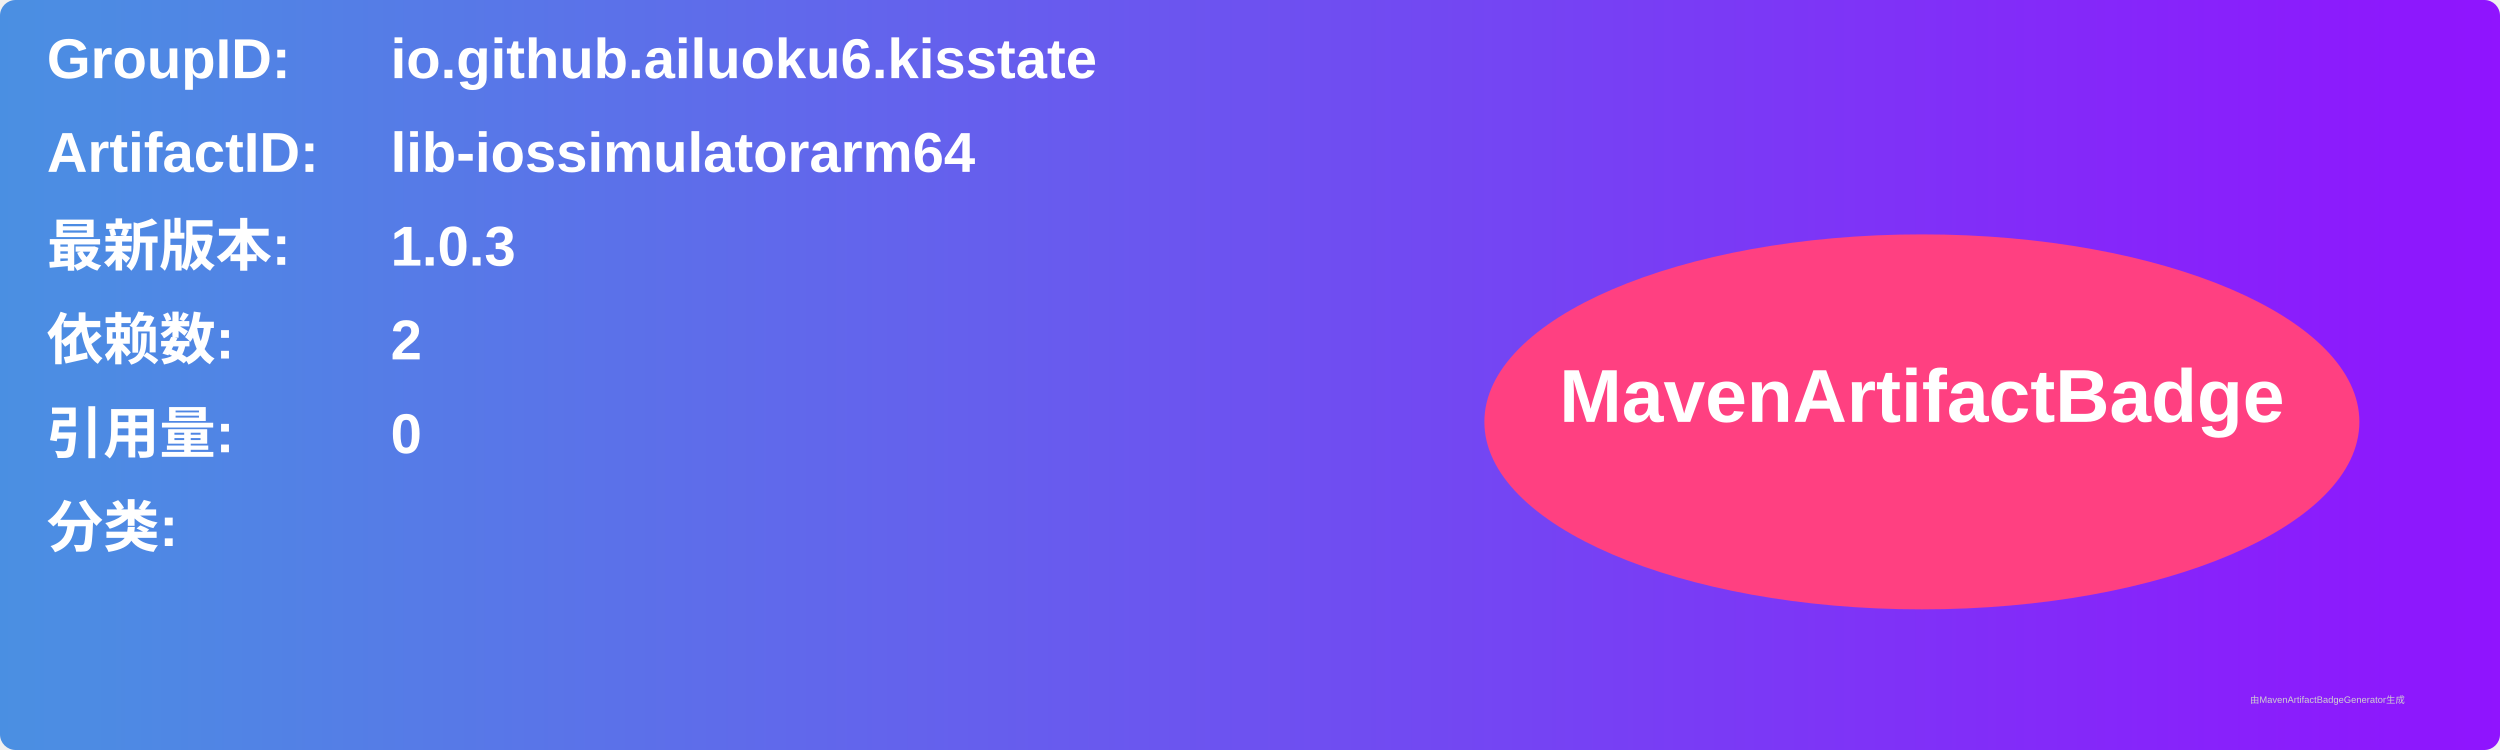
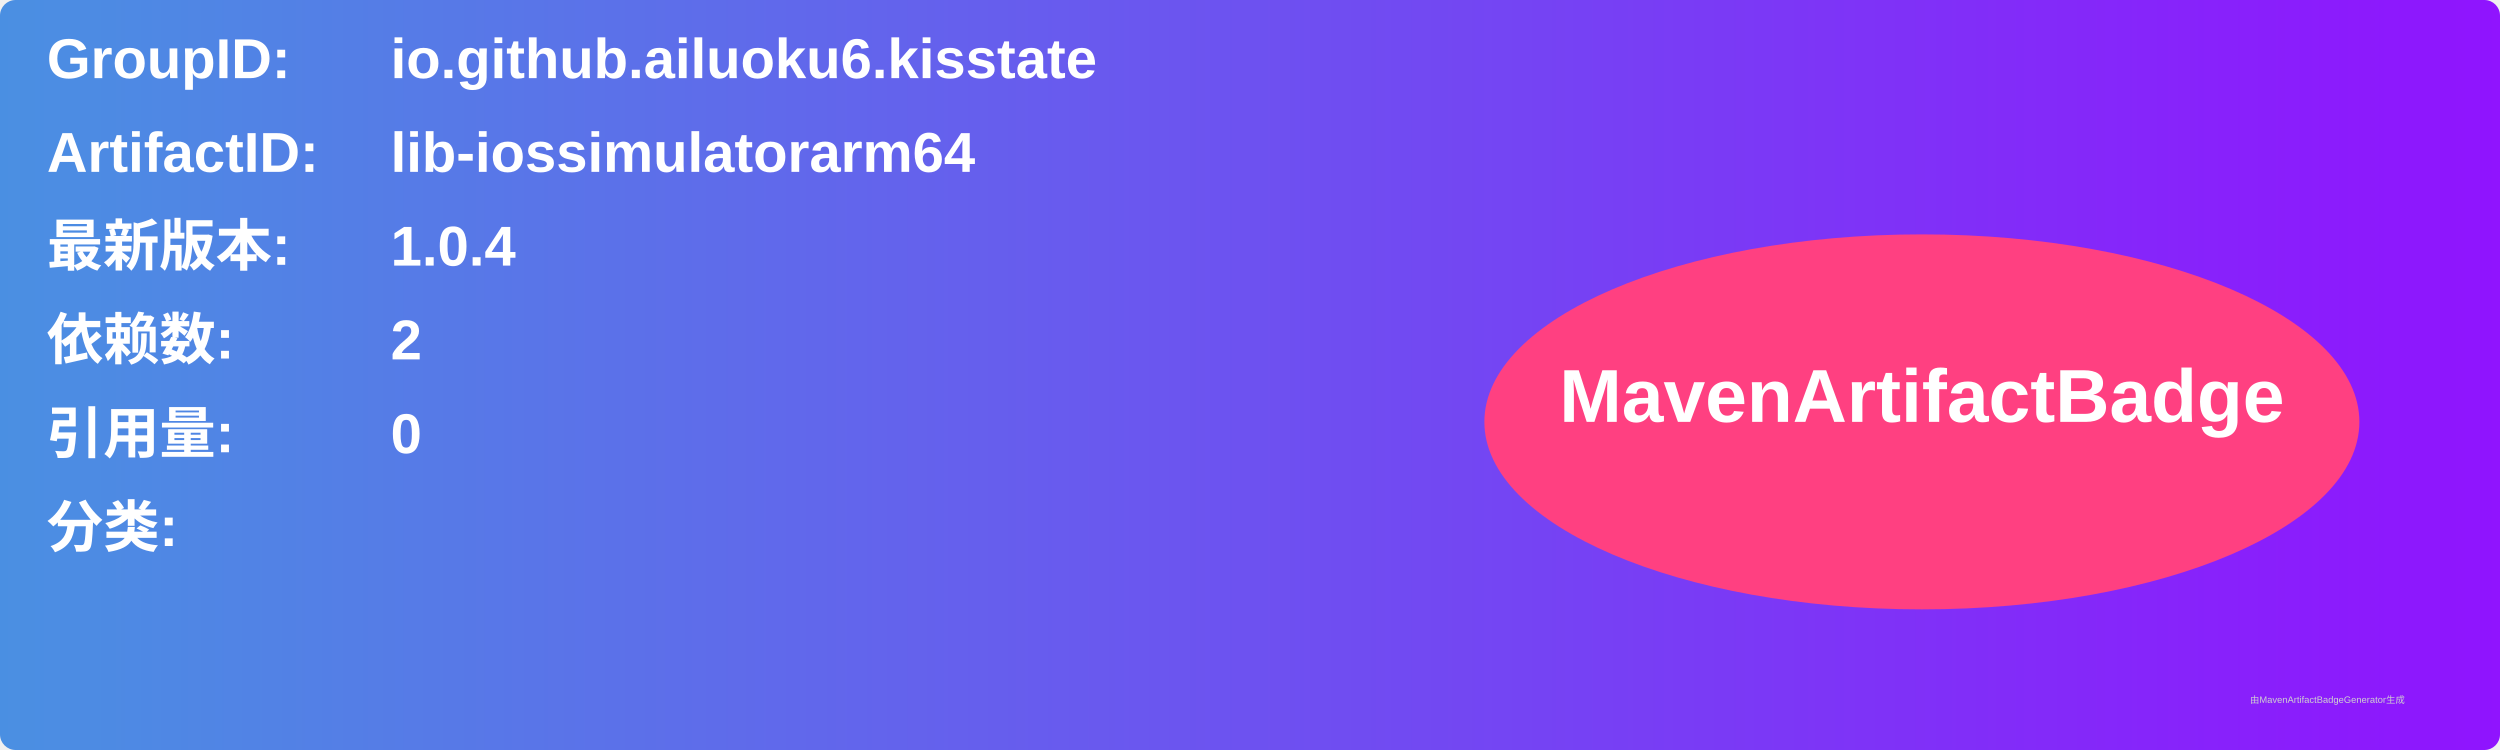
<svg xmlns="http://www.w3.org/2000/svg" width="800" height="240" viewBox="0 0 800 240">
  <linearGradient id="grad" x1="0%" y1="0%" x2="100%" y2="0%">
    <stop offset="0%" stop-color="#4a90e2" />
    <stop offset="100%" stop-color="#9013fe" />
  </linearGradient>
  <rect width="100%" height="100%" rx="5" ry="5" fill="url(#grad)" />
  <g transform="translate(15, 15)">
    <text x="0" y="10" font-family="Arial" font-size="18" fill="white" font-weight="bold" width="260">GroupID:</text>
    <text x="110" y="10" font-family="Arial" font-size="18" fill="white" font-weight="bold" width="460">io.github.ailuoku6.kisstate</text>
    <text x="0" y="40" font-family="Arial" font-size="18" fill="white" font-weight="bold" width="260">ArtifactID:</text>
    <text x="110" y="40" font-family="Arial" font-size="18" fill="white" font-weight="bold" width="460">lib-iossimulatorarm64</text>
    <text x="0" y="70" font-family="Arial" font-size="18" fill="white" font-weight="bold">最新版本:</text>
    <text x="110" y="70" font-family="Arial" font-size="18" fill="white" font-weight="bold">
-       <tspan font-weight="bold">1.0.3</tspan>
+       <tspan font-weight="bold">1.0.4</tspan>
    </text>
    <text x="0" y="100" font-family="Arial" font-size="18" fill="white" font-weight="bold">依赖数: </text>
    <text x="110" y="100" font-family="Arial" font-size="18" fill="white">
      <tspan font-weight="bold">2</tspan>
    </text>
    <text x="0" y="130" font-family="Arial" font-size="18" fill="white" font-weight="bold">引用量: </text>
    <text x="110" y="130" font-family="Arial" font-size="18" fill="white">
      <tspan font-weight="bold">0</tspan>
    </text>
    <text x="0" y="160" font-family="Arial" font-size="18" fill="white" font-weight="bold">分类:</text>
    <text x="10" y="190" font-family="Arial" font-size="10" fill="white">
      <tspan font-weight="bold" />
    </text>
    <ellipse cx="600" cy="120" rx="140" ry="60" fill="#ff4081" />
    <text x="600" y="120" text-anchor="middle" font-family="Arial" font-size="24" fill="white" font-weight="bold">MavenArtifactBadge</text>
  </g>
  <text x="720" y="225" font-family="Arial" font-size="3" fill="#d0d0d0">由MavenArtifactBadgeGenerator生成</text>
</svg>
